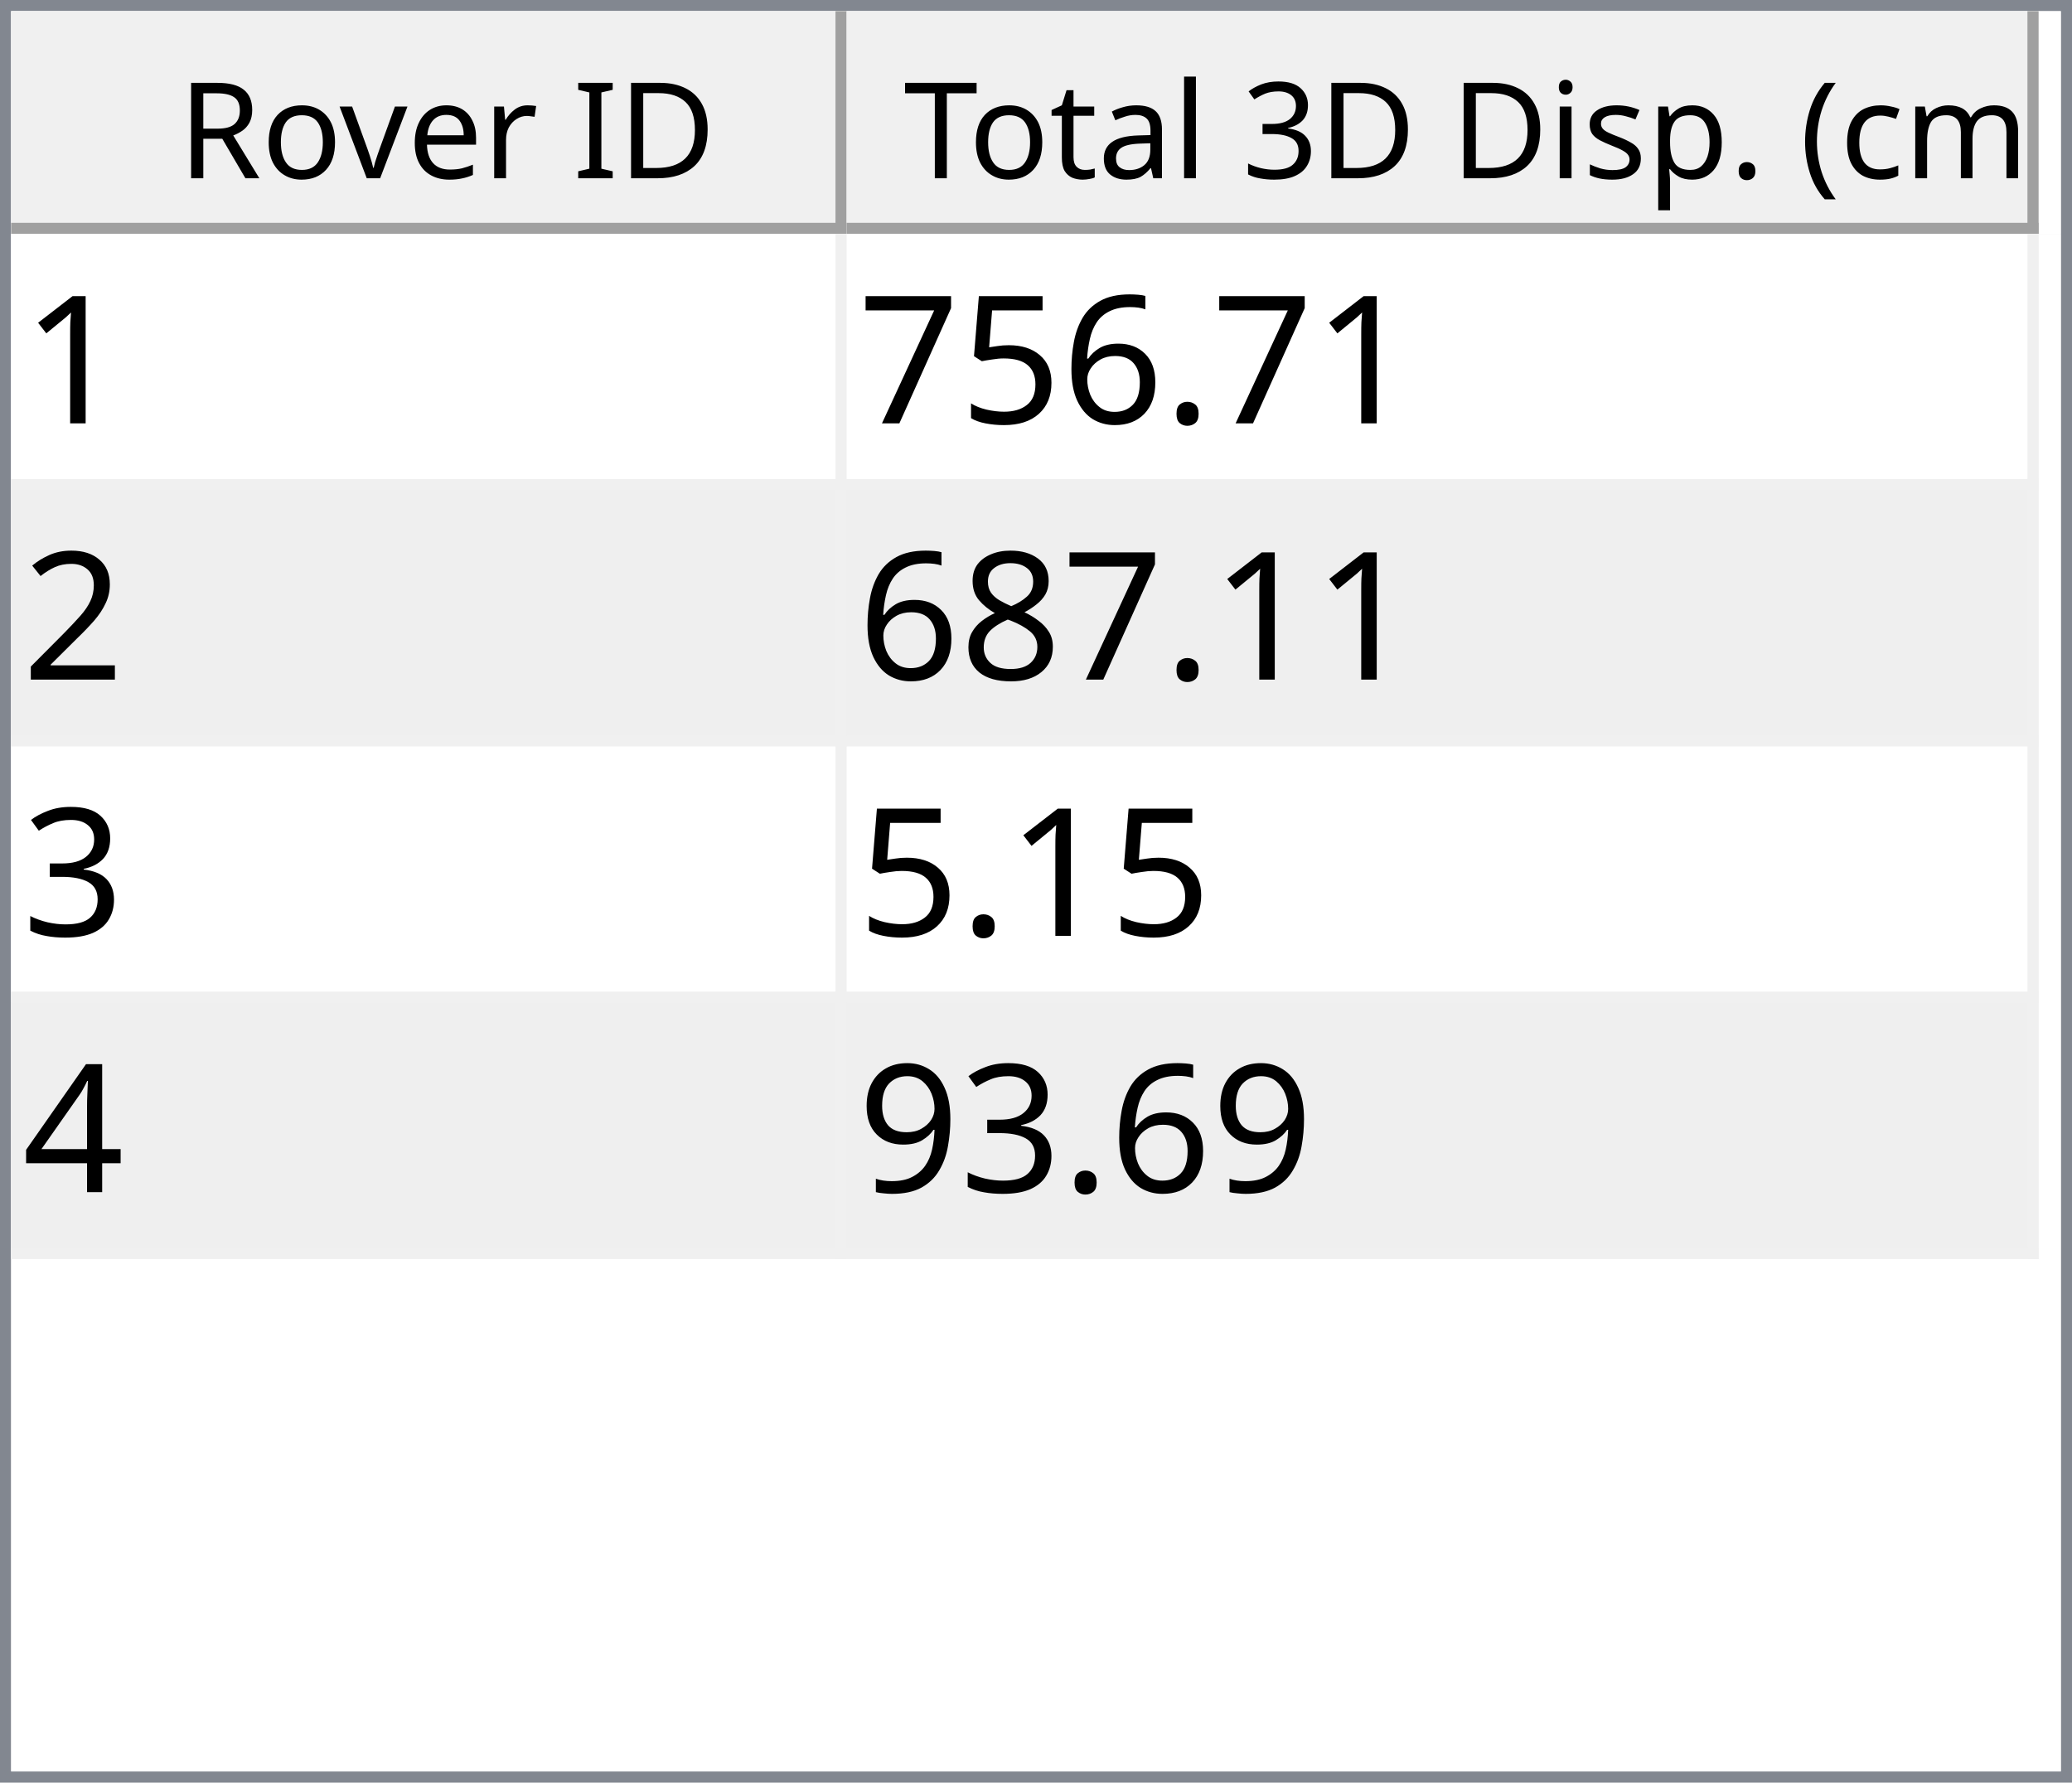
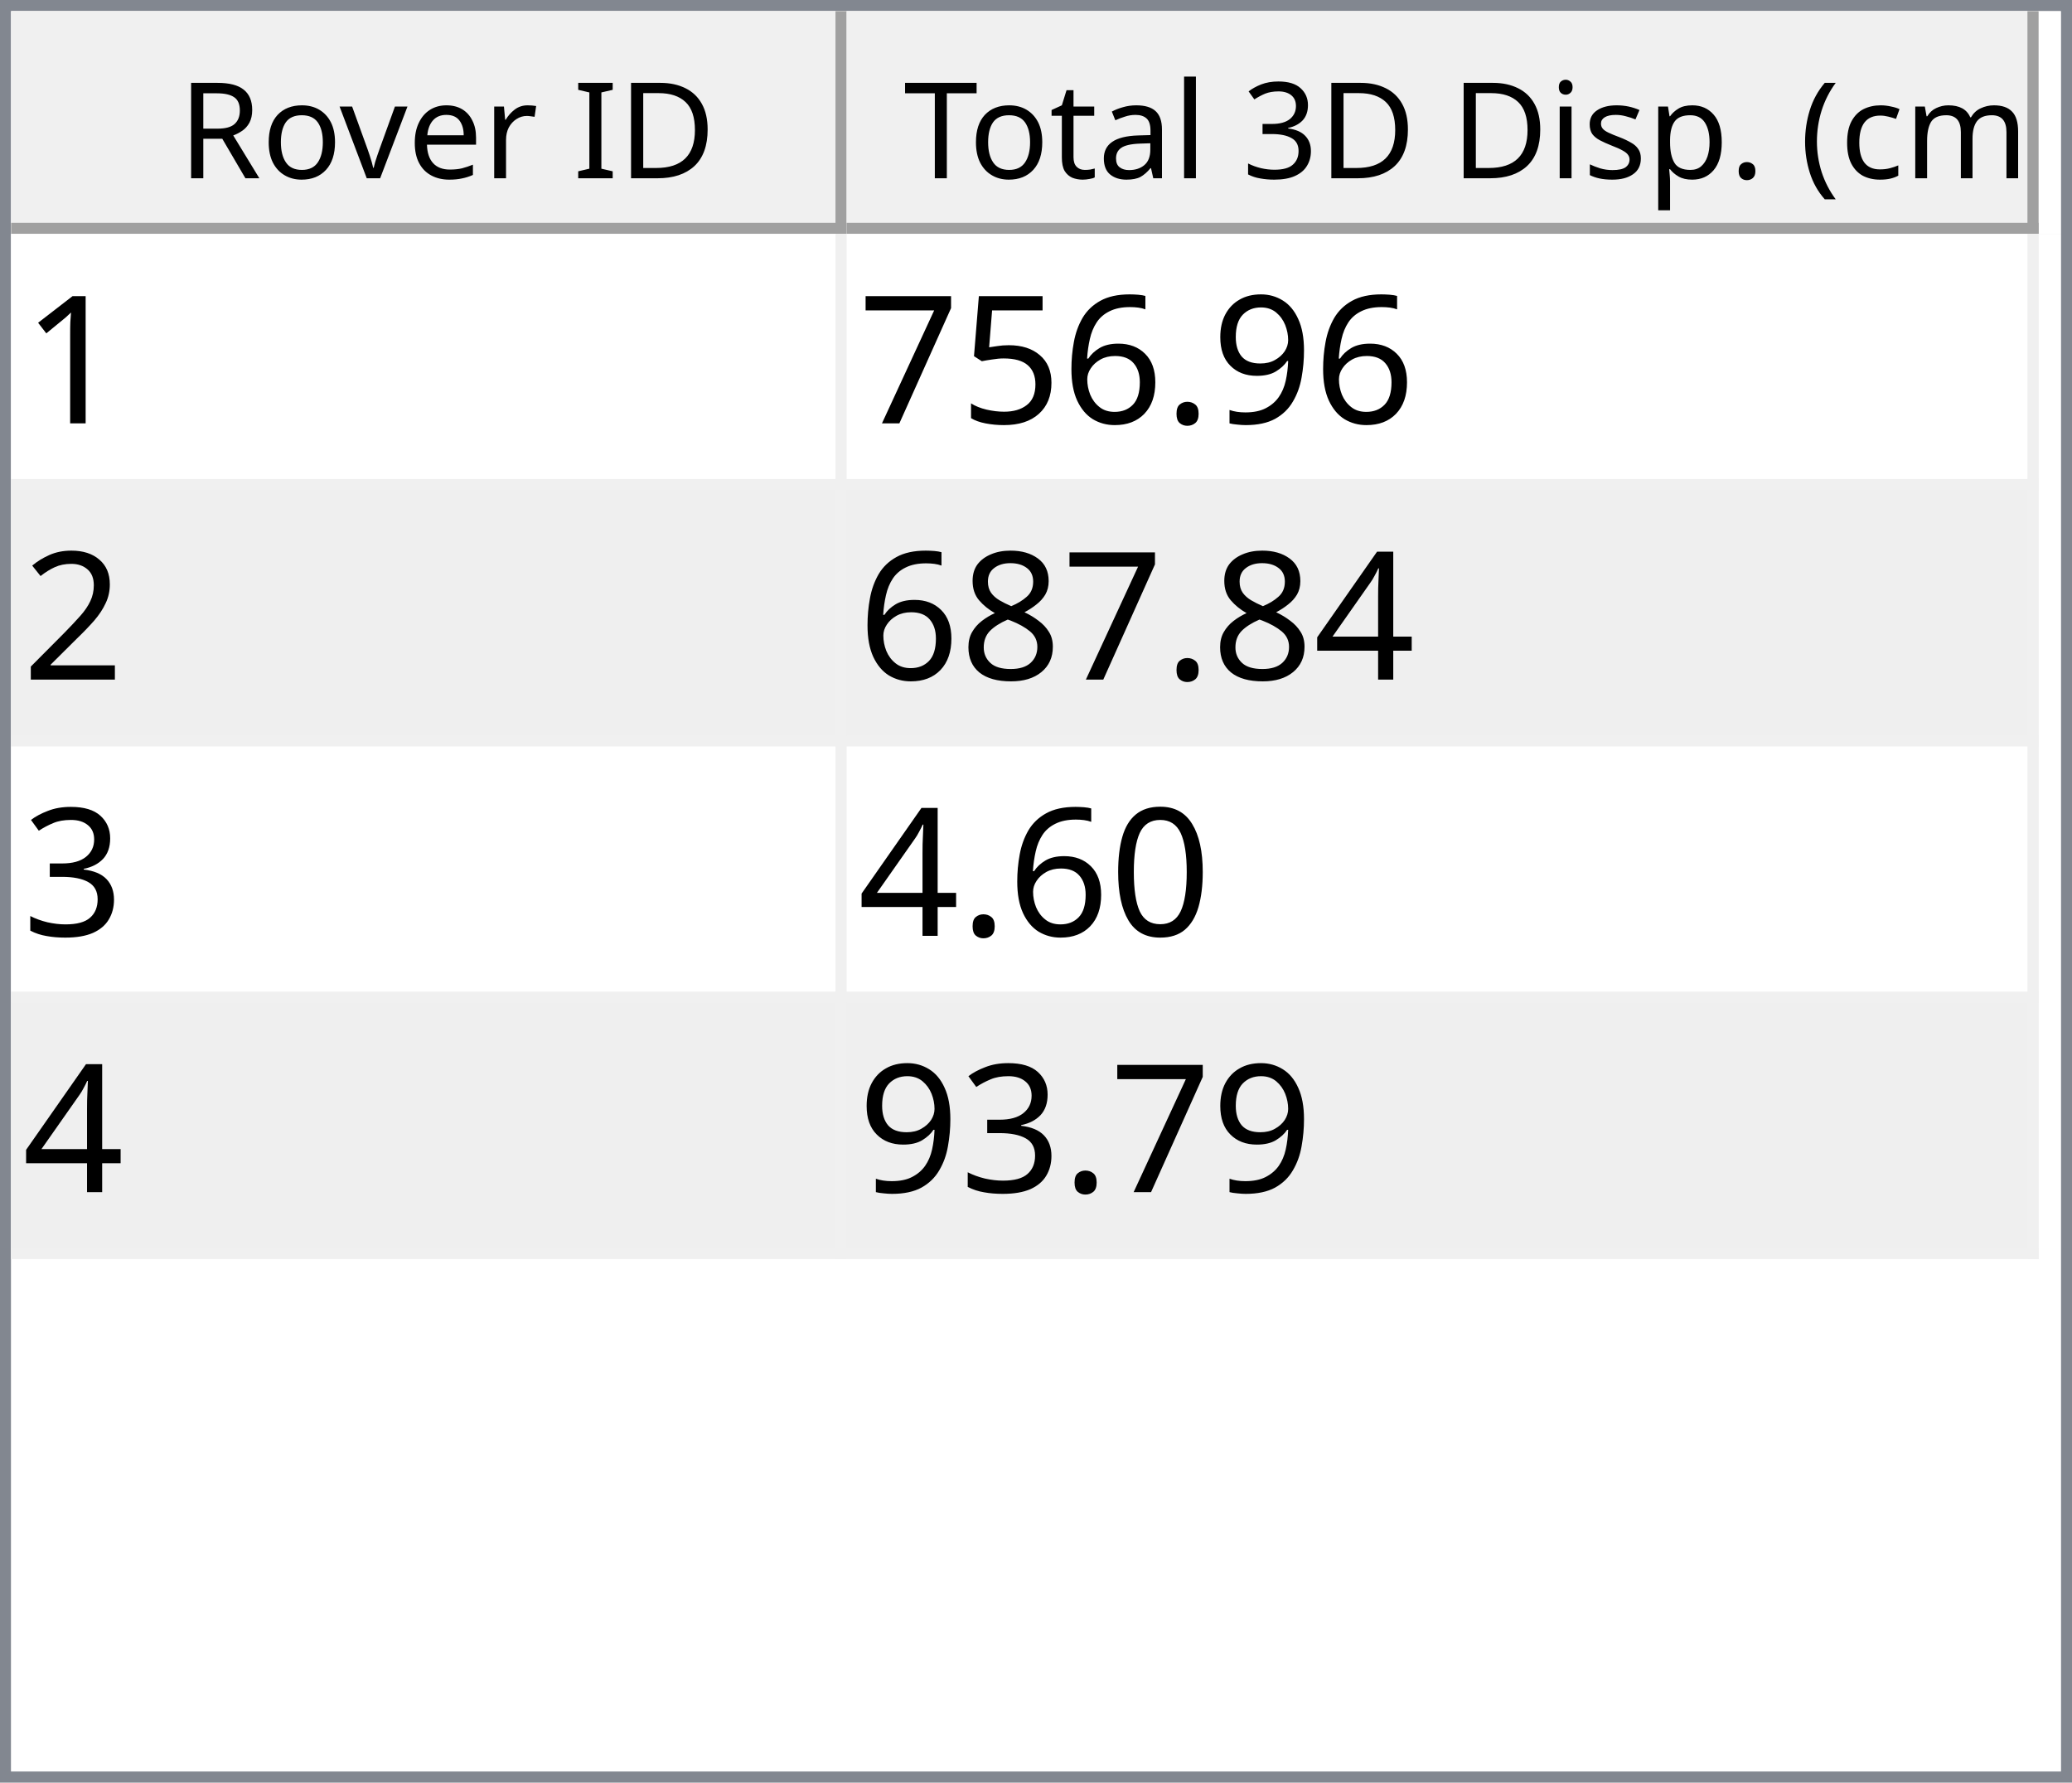
<svg xmlns="http://www.w3.org/2000/svg" style="fill-opacity:1; color-rendering:auto; color-interpolation:auto; text-rendering:auto; stroke:black; stroke-linecap:square; stroke-miterlimit:10; shape-rendering:auto; stroke-opacity:1; fill:black; stroke-dasharray:none; font-weight:normal; stroke-width:1; font-family:'Dialog'; font-style:normal; stroke-linejoin:miter; font-size:12px; stroke-dashoffset:0; image-rendering:auto;" width="186" height="160">
  <defs id="genericDefs" />
  <g>
    <defs id="defs1">
      <clipPath clipPathUnits="userSpaceOnUse" id="clipPath1">
        <path d="M0 0 L186 0 L186 160 L0 160 L0 0 Z" />
      </clipPath>
      <clipPath clipPathUnits="userSpaceOnUse" id="clipPath2">
        <path d="M0 0 L0 160 L186 160 L186 0 Z" />
      </clipPath>
      <clipPath clipPathUnits="userSpaceOnUse" id="clipPath3">
        <path d="M0 0 L0 20 L184 20 L184 0 Z" />
      </clipPath>
      <clipPath clipPathUnits="userSpaceOnUse" id="clipPath4">
        <path d="M0 0 L0 20 L75 20 L75 0 Z" />
      </clipPath>
      <clipPath clipPathUnits="userSpaceOnUse" id="clipPath5">
        <path d="M1 1 L1 19 L74 19 L74 1 Z" />
      </clipPath>
      <clipPath clipPathUnits="userSpaceOnUse" id="clipPath6">
        <path d="M0 0 L0 18 L73 18 L73 0 Z" />
      </clipPath>
      <clipPath clipPathUnits="userSpaceOnUse" id="clipPath7">
        <path d="M-0.5 -0.5 L-0.5 19.5 L74.5 19.5 L74.5 -0.5 Z" />
      </clipPath>
      <clipPath clipPathUnits="userSpaceOnUse" id="clipPath8">
        <path d="M0 0 L0 20 L107 20 L107 0 Z" />
      </clipPath>
      <clipPath clipPathUnits="userSpaceOnUse" id="clipPath9">
        <path d="M1 1 L1 19 L106 19 L106 1 Z" />
      </clipPath>
      <clipPath clipPathUnits="userSpaceOnUse" id="clipPath10">
        <path d="M0 0 L0 18 L105 18 L105 0 Z" />
      </clipPath>
      <clipPath clipPathUnits="userSpaceOnUse" id="clipPath11">
        <path d="M-0.5 -0.5 L-0.5 19.5 L106.5 19.5 L106.5 -0.5 Z" />
      </clipPath>
      <clipPath clipPathUnits="userSpaceOnUse" id="clipPath12">
        <path d="M0 0 L0 138 L184 138 L184 0 Z" />
      </clipPath>
      <clipPath clipPathUnits="userSpaceOnUse" id="clipPath13">
        <path d="M0 0 L0 92 L182 92 L182 0 Z" />
      </clipPath>
      <clipPath clipPathUnits="userSpaceOnUse" id="clipPath14">
        <path d="M-0.5 -0.5 L-0.5 91.5 L181.5 91.5 L181.5 -0.5 Z" />
      </clipPath>
      <clipPath clipPathUnits="userSpaceOnUse" id="clipPath15">
        <path d="M0 0 L0 22 L74 22 L74 0 Z" />
      </clipPath>
      <clipPath clipPathUnits="userSpaceOnUse" id="clipPath16">
        <path d="M0 0 L0 22 L106 22 L106 0 Z" />
      </clipPath>
      <font horiz-adv-x="64.551" id="font1">
        <font-face ascent="107.91" descent="25.098" units-per-em="100" style="font-style:normal; font-family:Segoe UI; font-weight:normal;" />
        <missing-glyph horiz-adv-x="64.551" d="M8.109 0 L8.109 68.266 L56.453 68.266 L56.453 0 L8.109 0 ZM15.328 7.234 L49.219 7.234 L49.219 61.031 L15.328 61.031 L15.328 7.234 Z" />
        <glyph unicode="D" horiz-adv-x="70.117" d="M9.188 0 L9.188 70.016 L28.516 70.016 Q65.531 70.016 65.531 35.891 Q65.531 19.672 55.25 9.836 Q44.969 0 27.734 0 L9.188 0 ZM17.391 62.594 L17.391 7.422 L27.828 7.422 Q41.609 7.422 49.273 14.797 Q56.938 22.172 56.938 35.688 Q56.938 62.594 28.328 62.594 L17.391 62.594 Z" />
        <glyph unicode="I" horiz-adv-x="26.611" d="M17.391 0 L9.188 0 L9.188 70.016 L17.391 70.016 L17.391 0 Z" />
        <glyph unicode=" " horiz-adv-x="27.393" d="" />
        <glyph unicode="r" horiz-adv-x="34.766" d="M34.188 41.891 Q32.078 43.5 28.125 43.5 Q23 43.5 19.555 38.672 Q16.109 33.844 16.109 25.484 L16.109 0 L8.109 0 L8.109 50 L16.109 50 L16.109 39.703 L16.312 39.703 Q18.016 44.969 21.531 47.922 Q25.047 50.875 29.391 50.875 Q32.516 50.875 34.188 50.203 L34.188 41.891 Z" />
        <glyph unicode="e" horiz-adv-x="52.295" d="M48.297 23 L12.984 23 Q13.188 14.656 17.484 10.109 Q21.781 5.562 29.297 5.562 Q37.75 5.562 44.828 11.141 L44.828 3.609 Q38.234 -1.172 27.391 -1.172 Q16.797 -1.172 10.742 5.641 Q4.688 12.453 4.688 24.812 Q4.688 36.469 11.305 43.82 Q17.922 51.172 27.734 51.172 Q37.547 51.172 42.922 44.828 Q48.297 38.484 48.297 27.203 L48.297 23 ZM40.094 29.781 Q40.047 36.719 36.75 40.578 Q33.453 44.438 27.594 44.438 Q21.922 44.438 17.969 40.383 Q14.016 36.328 13.094 29.781 L40.094 29.781 Z" />
        <glyph unicode="v" horiz-adv-x="47.9" d="M47.406 50 L27.484 0 L19.625 0 L0.688 50 L9.469 50 L22.172 13.672 Q23.578 9.672 23.922 6.688 L24.125 6.688 Q24.609 10.453 25.688 13.484 L38.969 50 L47.406 50 Z" />
        <glyph unicode="o" horiz-adv-x="58.594" d="M29 -1.172 Q17.922 -1.172 11.305 5.836 Q4.688 12.844 4.688 24.422 Q4.688 37.016 11.57 44.094 Q18.453 51.172 30.172 51.172 Q41.359 51.172 47.633 44.289 Q53.906 37.406 53.906 25.203 Q53.906 13.234 47.141 6.031 Q40.375 -1.172 29 -1.172 ZM29.594 44.438 Q21.875 44.438 17.383 39.188 Q12.891 33.938 12.891 24.703 Q12.891 15.828 17.43 10.695 Q21.969 5.562 29.594 5.562 Q37.359 5.562 41.531 10.594 Q45.703 15.625 45.703 24.906 Q45.703 34.281 41.531 39.359 Q37.359 44.438 29.594 44.438 Z" />
        <glyph unicode="R" horiz-adv-x="59.814" d="M59.375 0 L49.609 0 L37.891 19.625 Q36.281 22.359 34.766 24.289 Q33.25 26.219 31.664 27.438 Q30.078 28.656 28.25 29.219 Q26.422 29.781 24.125 29.781 L17.391 29.781 L17.391 0 L9.188 0 L9.188 70.016 L30.078 70.016 Q34.672 70.016 38.555 68.867 Q42.438 67.719 45.289 65.375 Q48.141 63.031 49.758 59.547 Q51.375 56.062 51.375 51.375 Q51.375 47.703 50.273 44.656 Q49.172 41.609 47.148 39.211 Q45.125 36.812 42.266 35.133 Q39.406 33.453 35.844 32.516 L35.844 32.328 Q37.594 31.547 38.891 30.547 Q40.188 29.547 41.359 28.18 Q42.531 26.812 43.68 25.078 Q44.828 23.344 46.234 21.047 L59.375 0 ZM17.391 62.594 L17.391 37.203 L28.516 37.203 Q31.594 37.203 34.203 38.133 Q36.812 39.062 38.719 40.797 Q40.625 42.531 41.703 45.047 Q42.781 47.562 42.781 50.688 Q42.781 56.297 39.141 59.445 Q35.5 62.594 28.609 62.594 L17.391 62.594 Z" />
        <glyph unicode=")" horiz-adv-x="30.176" d="M8.297 -15.922 L1.172 -15.922 Q16.406 2.344 16.406 26.812 Q16.406 51.469 1.078 70.016 L8.297 70.016 Q23.531 52.156 23.531 26.703 Q23.531 1.375 8.297 -15.922 Z" />
        <glyph unicode="m" horiz-adv-x="86.133" d="M79.109 0 L71.094 0 L71.094 28.719 Q71.094 37.016 68.531 40.727 Q65.969 44.438 59.906 44.438 Q54.781 44.438 51.195 39.75 Q47.609 35.062 47.609 28.516 L47.609 0 L39.594 0 L39.594 29.688 Q39.594 44.438 28.219 44.438 Q22.953 44.438 19.531 40.016 Q16.109 35.594 16.109 28.516 L16.109 0 L8.109 0 L8.109 50 L16.109 50 L16.109 42.094 L16.312 42.094 Q21.625 51.172 31.844 51.172 Q36.969 51.172 40.773 48.312 Q44.578 45.453 46 40.828 Q51.562 51.172 62.594 51.172 Q79.109 51.172 79.109 30.812 L79.109 0 Z" />
        <glyph unicode="c" horiz-adv-x="46.191" d="M42.188 2.297 Q36.422 -1.172 28.516 -1.172 Q17.828 -1.172 11.258 5.789 Q4.688 12.75 4.688 23.828 Q4.688 36.188 11.766 43.68 Q18.844 51.172 30.672 51.172 Q37.25 51.172 42.281 48.734 L42.281 40.531 Q36.719 44.438 30.375 44.438 Q22.703 44.438 17.797 38.945 Q12.891 33.453 12.891 24.516 Q12.891 15.719 17.508 10.641 Q22.125 5.562 29.891 5.562 Q36.422 5.562 42.188 9.906 L42.188 2.297 Z" />
        <glyph unicode="(" horiz-adv-x="30.176" d="M29.109 -15.922 L21.969 -15.922 Q6.844 1.375 6.844 26.703 Q6.844 52.156 21.969 70.016 L29.203 70.016 Q13.875 51.469 13.875 26.812 Q13.875 2.344 29.109 -15.922 Z" />
        <glyph unicode="." horiz-adv-x="21.68" d="M10.891 -1.078 Q8.641 -1.078 7.055 0.539 Q5.469 2.156 5.469 4.391 Q5.469 6.641 7.055 8.273 Q8.641 9.906 10.891 9.906 Q13.188 9.906 14.797 8.273 Q16.406 6.641 16.406 4.391 Q16.406 2.156 14.797 0.539 Q13.188 -1.078 10.891 -1.078 Z" />
        <glyph unicode="p" horiz-adv-x="58.789" d="M16.312 7.234 L16.109 7.234 L16.109 -23 L8.109 -23 L8.109 50 L16.109 50 L16.109 41.219 L16.312 41.219 Q22.219 51.172 33.594 51.172 Q43.266 51.172 48.688 44.461 Q54.109 37.75 54.109 26.469 Q54.109 13.922 48 6.375 Q41.891 -1.172 31.297 -1.172 Q21.578 -1.172 16.312 7.234 ZM16.109 27.391 L16.109 20.406 Q16.109 14.203 20.141 9.883 Q24.172 5.562 30.375 5.562 Q37.641 5.562 41.773 11.133 Q45.906 16.703 45.906 26.609 Q45.906 34.969 42.047 39.703 Q38.188 44.438 31.594 44.438 Q24.609 44.438 20.359 39.578 Q16.109 34.719 16.109 27.391 Z" />
        <glyph unicode="s" horiz-adv-x="42.432" d="M5.078 1.812 L5.078 10.406 Q11.625 5.562 19.484 5.562 Q30.031 5.562 30.031 12.594 Q30.031 14.594 29.125 15.992 Q28.219 17.391 26.68 18.461 Q25.141 19.531 23.07 20.383 Q21 21.234 18.609 22.172 Q15.281 23.484 12.766 24.828 Q10.25 26.172 8.57 27.859 Q6.891 29.547 6.031 31.695 Q5.172 33.844 5.172 36.719 Q5.172 40.234 6.789 42.945 Q8.406 45.656 11.086 47.484 Q13.766 49.312 17.211 50.242 Q20.656 51.172 24.312 51.172 Q30.812 51.172 35.938 48.922 L35.938 40.828 Q30.422 44.438 23.25 44.438 Q21 44.438 19.195 43.922 Q17.391 43.406 16.094 42.477 Q14.797 41.547 14.086 40.258 Q13.375 38.969 13.375 37.406 Q13.375 35.453 14.086 34.133 Q14.797 32.812 16.164 31.789 Q17.531 30.766 19.484 29.938 Q21.438 29.109 23.922 28.125 Q27.25 26.859 29.883 25.516 Q32.516 24.172 34.375 22.484 Q36.234 20.797 37.234 18.602 Q38.234 16.406 38.234 13.375 Q38.234 9.672 36.602 6.938 Q34.969 4.203 32.234 2.398 Q29.5 0.594 25.93 -0.289 Q22.359 -1.172 18.453 -1.172 Q10.75 -1.172 5.078 1.812 Z" />
        <glyph unicode="i" horiz-adv-x="24.219" d="M12.203 62.703 Q10.062 62.703 8.547 64.164 Q7.031 65.625 7.031 67.875 Q7.031 70.125 8.547 71.609 Q10.062 73.094 12.203 73.094 Q14.406 73.094 15.945 71.609 Q17.484 70.125 17.484 67.875 Q17.484 65.719 15.945 64.211 Q14.406 62.703 12.203 62.703 ZM16.109 0 L8.109 0 L8.109 50 L16.109 50 L16.109 0 Z" />
        <glyph unicode="3" horiz-adv-x="53.906" d="M46.531 19.828 Q46.531 15.094 44.75 11.211 Q42.969 7.328 39.719 4.57 Q36.469 1.812 31.93 0.297 Q27.391 -1.219 21.922 -1.219 Q11.922 -1.219 6 2.594 L6 11.188 Q13.094 5.609 22.219 5.609 Q25.875 5.609 28.828 6.539 Q31.781 7.469 33.906 9.227 Q36.031 10.984 37.18 13.477 Q38.328 15.969 38.328 19.094 Q38.328 32.812 18.797 32.812 L12.984 32.812 L12.984 39.594 L18.5 39.594 Q35.797 39.594 35.797 52.484 Q35.797 64.406 22.609 64.406 Q15.188 64.406 8.688 59.422 L8.688 67.188 Q15.375 71.188 24.609 71.188 Q29 71.188 32.57 69.969 Q36.141 68.75 38.68 66.555 Q41.219 64.359 42.609 61.281 Q44 58.203 44 54.5 Q44 40.672 30.031 36.719 L30.031 36.531 Q33.594 36.141 36.625 34.797 Q39.656 33.453 41.852 31.305 Q44.047 29.156 45.289 26.25 Q46.531 23.344 46.531 19.828 Z" />
        <glyph unicode="l" horiz-adv-x="24.219" d="M16.109 0 L8.109 0 L8.109 74.031 L16.109 74.031 L16.109 0 Z" />
        <glyph unicode="a" horiz-adv-x="50.879" d="M43.891 0 L35.891 0 L35.891 7.812 L35.688 7.812 Q30.469 -1.172 20.312 -1.172 Q12.844 -1.172 8.617 2.781 Q4.391 6.734 4.391 13.281 Q4.391 27.297 20.906 29.594 L35.891 31.688 Q35.891 44.438 25.594 44.438 Q16.547 44.438 9.281 38.281 L9.281 46.484 Q16.656 51.172 26.266 51.172 Q43.891 51.172 43.891 32.516 L43.891 0 ZM35.891 25.297 L23.828 23.641 Q18.266 22.859 15.43 20.875 Q12.594 18.891 12.594 13.875 Q12.594 10.203 15.211 7.883 Q17.828 5.562 22.172 5.562 Q28.125 5.562 32.008 9.742 Q35.891 13.922 35.891 20.312 L35.891 25.297 Z" />
        <glyph unicode="t" horiz-adv-x="33.887" d="M31.297 0.484 Q28.469 -1.078 23.828 -1.078 Q10.688 -1.078 10.688 13.578 L10.688 43.172 L2.094 43.172 L2.094 50 L10.688 50 L10.688 62.203 L18.703 64.797 L18.703 50 L31.297 50 L31.297 43.172 L18.703 43.172 L18.703 14.984 Q18.703 9.969 20.414 7.82 Q22.125 5.672 26.078 5.672 Q29.109 5.672 31.297 7.328 L31.297 0.484 Z" />
        <glyph unicode="T" horiz-adv-x="52.393" d="M50.594 62.594 L30.375 62.594 L30.375 0 L22.172 0 L22.172 62.594 L2 62.594 L2 70.016 L50.594 70.016 L50.594 62.594 Z" />
      </font>
      <font horiz-adv-x="75.0" id="font2">
        <font-face ascent="100.537" descent="21.973" units-per-em="100" style="font-style:normal; font-family:sans-serif; font-weight:normal;" />
        <missing-glyph horiz-adv-x="75.0" d="M12.5 0 L12.5 62.5 L62.5 62.5 L62.5 0 L12.5 0 ZM14.062 1.562 L60.938 1.562 L60.938 60.938 L14.062 60.938 L14.062 1.562 Z" />
        <glyph unicode="1" horiz-adv-x="55.615" d="M37.25 0 L28.469 0 L28.469 56 Q25.297 52.984 20.141 49.953 Q14.984 46.922 10.891 45.406 L10.891 53.906 Q18.266 57.375 23.781 62.305 Q29.297 67.234 31.594 71.875 L37.25 71.875 L37.25 0 Z" />
+         <glyph unicode="9" horiz-adv-x="55.615" d="M5.469 16.547 L13.922 17.328 Q14.984 11.375 18.016 8.688 Q21.047 6 25.781 6 Q29.828 6 32.883 7.859 Q35.938 9.719 37.891 12.82 Q39.844 15.922 41.164 21.195 Q42.484 26.469 42.484 31.938 Q42.484 32.516 42.438 33.688 Q39.797 29.5 35.234 26.883 Q30.672 24.266 25.344 24.266 Q16.453 24.266 10.305 30.711 Q4.156 37.156 4.156 47.703 Q4.156 58.594 10.578 65.234 Q17 71.875 26.656 71.875 Q33.641 71.875 39.43 68.117 Q45.219 64.359 48.219 57.398 Q51.219 50.438 51.219 37.25 Q51.219 23.531 48.242 15.406 Q45.266 7.281 39.383 3.031 Q33.5 -1.219 25.594 -1.219 Q17.188 -1.219 11.867 3.445 Q6.547 8.109 5.469 16.547 ZM41.453 48.141 Q41.453 55.719 37.43 60.156 Q33.406 64.594 27.734 64.594 Q21.875 64.594 17.531 59.812 Q13.188 55.031 13.188 47.406 Q13.188 40.578 17.312 36.305 Q21.438 32.031 27.484 32.031 Q33.594 32.031 37.523 36.305 Q41.453 40.578 41.453 48.141 Z" />
        <glyph unicode="." horiz-adv-x="27.783" d="M9.078 0 L9.078 10.016 L19.094 10.016 L19.094 0 L9.078 0 Z" />
        <glyph unicode="6" horiz-adv-x="55.615" d="M49.75 54.047 L41.016 53.375 Q39.844 58.547 37.703 60.891 Q34.125 64.656 28.906 64.656 Q24.703 64.656 21.531 62.312 Q17.391 59.281 14.992 53.469 Q12.594 47.656 12.5 36.922 Q15.672 41.75 20.266 44.094 Q24.859 46.438 29.891 46.438 Q38.672 46.438 44.852 39.969 Q51.031 33.5 51.031 23.25 Q51.031 16.5 48.125 10.719 Q45.219 4.938 40.141 1.859 Q35.062 -1.219 28.609 -1.219 Q17.625 -1.219 10.695 6.859 Q3.766 14.938 3.766 33.5 Q3.766 54.25 11.422 63.672 Q18.109 71.875 29.438 71.875 Q37.891 71.875 43.289 67.141 Q48.688 62.406 49.75 54.047 ZM13.875 23.188 Q13.875 18.656 15.797 14.508 Q17.719 10.359 21.188 8.18 Q24.656 6 28.469 6 Q34.031 6 38.039 10.492 Q42.047 14.984 42.047 22.703 Q42.047 30.125 38.086 34.398 Q34.125 38.672 28.125 38.672 Q22.172 38.672 18.023 34.398 Q13.875 30.125 13.875 23.188 Z" />
        <glyph unicode="5" horiz-adv-x="55.615" d="M4.156 18.75 L13.375 19.531 Q14.406 12.797 18.141 9.398 Q21.875 6 27.156 6 Q33.5 6 37.891 10.789 Q42.281 15.578 42.281 23.484 Q42.281 31 38.062 35.352 Q33.844 39.703 27 39.703 Q22.75 39.703 19.336 37.773 Q15.922 35.844 13.969 32.766 L5.719 33.844 L12.641 70.609 L48.25 70.609 L48.25 62.203 L19.672 62.203 L15.828 42.969 Q22.266 47.469 29.344 47.469 Q38.719 47.469 45.164 40.969 Q51.609 34.469 51.609 24.266 Q51.609 14.547 45.953 7.469 Q39.062 -1.219 27.156 -1.219 Q17.391 -1.219 11.211 4.25 Q5.031 9.719 4.156 18.75 Z" />
        <glyph unicode="7" horiz-adv-x="55.615" d="M4.734 62.203 L4.734 70.656 L51.078 70.656 L51.078 63.812 Q44.234 56.547 37.523 44.484 Q30.812 32.422 27.156 19.672 Q24.516 10.688 23.781 0 L14.75 0 Q14.891 8.453 18.062 20.414 Q21.234 32.375 27.172 43.484 Q33.109 54.594 39.797 62.203 L4.734 62.203 Z" />
        <glyph unicode="2" horiz-adv-x="55.615" d="M50.344 8.453 L50.344 0 L3.031 0 Q2.938 3.172 4.047 6.109 Q5.859 10.938 9.836 15.625 Q13.812 20.312 21.344 26.469 Q33.016 36.031 37.117 41.625 Q41.219 47.219 41.219 52.203 Q41.219 57.422 37.477 61.008 Q33.734 64.594 27.734 64.594 Q21.391 64.594 17.578 60.789 Q13.766 56.984 13.719 50.25 L4.688 51.172 Q5.609 61.281 11.664 66.578 Q17.719 71.875 27.938 71.875 Q38.234 71.875 44.242 66.164 Q50.25 60.453 50.25 52 Q50.25 47.703 48.492 43.555 Q46.734 39.406 42.656 34.812 Q38.578 30.219 29.109 22.219 Q21.188 15.578 18.945 13.211 Q16.703 10.844 15.234 8.453 L50.344 8.453 Z" />
+         <glyph unicode="4" horiz-adv-x="55.615" d="M32.328 0 L32.328 17.141 L1.266 17.141 L1.266 25.203 L33.938 71.578 L41.109 71.578 L41.109 25.203 L50.781 25.203 L50.781 17.141 L41.109 17.141 L41.109 0 L32.328 0 ZM32.328 25.203 L32.328 57.469 L9.906 25.203 L32.328 25.203 Z" />
        <glyph unicode="8" horiz-adv-x="55.615" d="M17.672 38.812 Q12.203 40.828 9.57 44.539 Q6.938 48.25 6.938 53.422 Q6.938 61.234 12.555 66.555 Q18.172 71.875 27.484 71.875 Q36.859 71.875 42.578 66.43 Q48.297 60.984 48.297 53.172 Q48.297 48.188 45.68 44.508 Q43.062 40.828 37.75 38.812 Q44.344 36.672 47.781 31.883 Q51.219 27.094 51.219 20.453 Q51.219 11.281 44.727 5.031 Q38.234 -1.219 27.641 -1.219 Q17.047 -1.219 10.547 5.055 Q4.047 11.328 4.047 20.703 Q4.047 27.688 7.594 32.398 Q11.141 37.109 17.672 38.812 ZM15.922 53.719 Q15.922 48.641 19.195 45.414 Q22.469 42.188 27.688 42.188 Q32.766 42.188 36.016 45.383 Q39.266 48.578 39.266 53.219 Q39.266 58.062 35.914 61.359 Q32.562 64.656 27.594 64.656 Q22.562 64.656 19.242 61.43 Q15.922 58.203 15.922 53.719 ZM13.094 20.656 Q13.094 16.891 14.875 13.375 Q16.656 9.859 20.172 7.93 Q23.688 6 27.734 6 Q34.031 6 38.133 10.055 Q42.234 14.109 42.234 20.359 Q42.234 26.703 38.016 30.859 Q33.797 35.016 27.438 35.016 Q21.234 35.016 17.164 30.914 Q13.094 26.812 13.094 20.656 Z" />
        <glyph unicode="3" horiz-adv-x="55.615" d="M4.203 18.891 L12.984 20.062 Q14.5 12.594 18.141 9.297 Q21.781 6 27 6 Q33.203 6 37.477 10.297 Q41.75 14.594 41.75 20.953 Q41.75 27 37.797 30.93 Q33.844 34.859 27.734 34.859 Q25.25 34.859 21.531 33.891 L22.516 41.609 Q23.391 41.5 23.922 41.5 Q29.547 41.5 34.039 44.43 Q38.531 47.359 38.531 53.469 Q38.531 58.297 35.258 61.477 Q31.984 64.656 26.812 64.656 Q21.688 64.656 18.266 61.43 Q14.844 58.203 13.875 51.766 L5.078 53.328 Q6.688 62.156 12.398 67.016 Q18.109 71.875 26.609 71.875 Q32.469 71.875 37.398 69.359 Q42.328 66.844 44.945 62.5 Q47.562 58.156 47.562 53.266 Q47.562 48.641 45.07 44.828 Q42.578 41.016 37.703 38.766 Q44.047 37.312 47.562 32.695 Q51.078 28.078 51.078 21.141 Q51.078 11.766 44.242 5.25 Q37.406 -1.266 26.953 -1.266 Q17.531 -1.266 11.305 4.352 Q5.078 9.969 4.203 18.891 Z" />
-         <glyph unicode="4" horiz-adv-x="55.615" d="M32.328 0 L32.328 17.141 L1.266 17.141 L1.266 25.203 L33.938 71.578 L41.109 71.578 L41.109 25.203 L50.781 25.203 L50.781 17.141 L41.109 17.141 L41.109 0 L32.328 0 ZM32.328 25.203 L32.328 57.469 L9.906 25.203 L32.328 25.203 Z" />
-         <glyph unicode="9" horiz-adv-x="55.615" d="M5.469 16.547 L13.922 17.328 Q14.984 11.375 18.016 8.688 Q21.047 6 25.781 6 Q29.828 6 32.883 7.859 Q35.938 9.719 37.891 12.82 Q39.844 15.922 41.164 21.195 Q42.484 26.469 42.484 31.938 Q42.484 32.516 42.438 33.688 Q39.797 29.5 35.234 26.883 Q30.672 24.266 25.344 24.266 Q16.453 24.266 10.305 30.711 Q4.156 37.156 4.156 47.703 Q4.156 58.594 10.578 65.234 Q17 71.875 26.656 71.875 Q33.641 71.875 39.43 68.117 Q45.219 64.359 48.219 57.398 Q51.219 50.438 51.219 37.25 Q51.219 23.531 48.242 15.406 Q45.266 7.281 39.383 3.031 Q33.5 -1.219 25.594 -1.219 Q17.188 -1.219 11.867 3.445 Q6.547 8.109 5.469 16.547 ZM41.453 48.141 Q41.453 55.719 37.43 60.156 Q33.406 64.594 27.734 64.594 Q21.875 64.594 17.531 59.812 Q13.188 55.031 13.188 47.406 Q13.188 40.578 17.312 36.305 Q21.438 32.031 27.484 32.031 Q33.594 32.031 37.523 36.305 Q41.453 40.578 41.453 48.141 Z" />
+         <glyph unicode="0" horiz-adv-x="55.615" d="M4.156 35.297 Q4.156 48 6.766 55.742 Q9.375 63.484 14.523 67.68 Q19.672 71.875 27.484 71.875 Q33.25 71.875 37.594 69.555 Q41.938 67.234 44.773 62.867 Q47.609 58.5 49.219 52.227 Q50.828 45.953 50.828 35.297 Q50.828 22.703 48.242 14.969 Q45.656 7.234 40.508 3.008 Q35.359 -1.219 27.484 -1.219 Q17.141 -1.219 11.234 6.203 Q4.156 15.141 4.156 35.297 ZM13.188 35.297 Q13.188 17.672 17.312 11.836 Q21.438 6 27.484 6 Q33.547 6 37.672 11.859 Q41.797 17.719 41.797 35.297 Q41.797 52.984 37.672 58.789 Q33.547 64.594 27.391 64.594 Q21.344 64.594 17.719 59.469 Q13.188 52.938 13.188 35.297 Z" />
      </font>
    </defs>
    <g style="fill:white; stroke:white;">
      <rect x="0" y="0" width="186" style="clip-path:url(#clipPath1); stroke:none;" height="160" />
    </g>
    <g style="fill:white; text-rendering:optimizeSpeed; color-rendering:optimizeSpeed; image-rendering:optimizeSpeed; shape-rendering:crispEdges; stroke:white; color-interpolation:sRGB;">
      <rect x="0" width="186" height="160" y="0" style="stroke:none;" />
      <path style="stroke:none;" d="M0 160 L186 160 L186 0 L0 0 Z" />
    </g>
    <g style="fill:rgb(240,240,240); font-family:'Segoe UI'; stroke:rgb(240,240,240);">
      <rect x="0" y="0" width="186" style="clip-path:url(#clipPath2); stroke:none;" height="160" />
    </g>
    <g style="fill:rgb(130,135,144); font-family:'Segoe UI'; stroke:rgb(130,135,144);">
      <path d="M0 0 L186 0 L186 160 L0 160 L0 0 ZM1 1 L185 1 L185 159 L1 159 L1 1 Z" style="fill-rule:evenodd; clip-path:url(#clipPath2); stroke:none;" />
    </g>
    <g style="fill:white; font-family:'Segoe UI'; stroke:white;" transform="translate(1,1)">
      <rect x="0" y="0" width="184" style="clip-path:url(#clipPath3); stroke:none;" height="20" />
    </g>
    <g style="fill:rgb(240,240,240); font-family:'Segoe UI'; stroke:rgb(240,240,240);" transform="translate(1,1)">
      <rect x="0" y="0" width="75" style="clip-path:url(#clipPath4); stroke:none;" height="20" />
    </g>
    <g style="font-family:'Segoe UI';" transform="translate(2,2)">
      <text x="14" xml:space="preserve" y="14" style="clip-path:url(#clipPath6); stroke:none;">Rover ID</text>
    </g>
    <g style="fill:rgb(160,160,160); font-family:'Segoe UI'; stroke:rgb(160,160,160); stroke-linejoin:bevel;" transform="translate(1.5,1.5)">
      <line x1="74" x2="74" y1="0" style="fill:none; clip-path:url(#clipPath7);" y2="19" />
    </g>
    <g style="fill:rgb(160,160,160); font-family:'Segoe UI'; stroke:rgb(160,160,160); stroke-linejoin:bevel;" transform="matrix(1,0,0,1,1,1) translate(0.5,0.5)">
      <line x1="0" x2="74" y1="19" style="fill:none; clip-path:url(#clipPath7);" y2="19" />
    </g>
    <g style="fill:rgb(240,240,240); font-family:'Segoe UI'; stroke:rgb(240,240,240);" transform="translate(76,1)">
      <rect x="0" y="0" width="107" style="clip-path:url(#clipPath8); stroke:none;" height="20" />
    </g>
    <g style="font-family:'Segoe UI';" transform="translate(77,2)">
      <text x="1" xml:space="preserve" y="14" style="clip-path:url(#clipPath10); stroke:none;"> Total 3D Disp. (cm)</text>
    </g>
    <g style="fill:rgb(160,160,160); font-family:'Segoe UI'; stroke:rgb(160,160,160); stroke-linejoin:bevel;" transform="translate(76.5,1.5)">
      <line x1="106" x2="106" y1="0" style="fill:none; clip-path:url(#clipPath11);" y2="19" />
    </g>
    <g style="fill:rgb(160,160,160); font-family:'Segoe UI'; stroke:rgb(160,160,160); stroke-linejoin:bevel;" transform="matrix(1,0,0,1,76,1) translate(0.5,0.5)">
      <line x1="0" x2="106" y1="19" style="fill:none; clip-path:url(#clipPath11);" y2="19" />
    </g>
    <g style="fill:white; font-family:'Segoe UI'; stroke:white;" transform="translate(1,21)">
      <rect x="0" y="0" width="184" style="clip-path:url(#clipPath12); stroke:none;" height="138" />
    </g>
    <g style="fill:rgb(240,240,240); font-size:16px; font-family:sans-serif; stroke:rgb(240,240,240);" transform="translate(1,21)">
      <rect x="0" y="0" width="182" style="clip-path:url(#clipPath13); stroke:none;" height="92" />
      <line transform="translate(0.5,0.5)" x1="0" x2="181" y1="22" style="clip-path:url(#clipPath14); fill:none; stroke-linejoin:bevel;" y2="22" />
    </g>
    <g transform="matrix(1,0,0,1,1,21) translate(0.5,0.5)" style="fill:rgb(240,240,240); font-size:16px; font-family:sans-serif; stroke:rgb(240,240,240); stroke-linejoin:bevel;">
      <line x1="0" x2="181" y1="45" style="fill:none; clip-path:url(#clipPath14);" y2="45" />
    </g>
    <g transform="matrix(1,0,0,1,1,21) translate(0.5,0.5)" style="fill:rgb(240,240,240); font-size:16px; font-family:sans-serif; stroke:rgb(240,240,240); stroke-linejoin:bevel;">
      <line x1="0" x2="181" y1="68" style="fill:none; clip-path:url(#clipPath14);" y2="68" />
    </g>
    <g transform="matrix(1,0,0,1,1,21) translate(0.5,0.5)" style="fill:rgb(240,240,240); font-size:16px; font-family:sans-serif; stroke:rgb(240,240,240); stroke-linejoin:bevel;">
      <line x1="0" x2="181" y1="91" style="fill:none; clip-path:url(#clipPath14);" y2="91" />
    </g>
    <g transform="matrix(1,0,0,1,1,21) translate(0.5,0.5)" style="fill:rgb(240,240,240); font-size:16px; font-family:sans-serif; stroke:rgb(240,240,240); stroke-linejoin:bevel;">
      <line x1="74" x2="74" y1="0" style="fill:none; clip-path:url(#clipPath14);" y2="91" />
    </g>
    <g transform="matrix(1,0,0,1,1,21) translate(0.5,0.5)" style="fill:rgb(240,240,240); font-size:16px; font-family:sans-serif; stroke:rgb(240,240,240); stroke-linejoin:bevel;">
      <line x1="181" x2="181" y1="0" style="fill:none; clip-path:url(#clipPath14);" y2="91" />
    </g>
    <g style="fill:white; font-size:16px; font-family:sans-serif; stroke:white;" transform="matrix(1,0,0,1,1,21)">
      <rect x="0" y="0" width="74" style="clip-path:url(#clipPath15); stroke:none;" height="22" />
      <text x="1" y="17" style="fill:black; clip-path:url(#clipPath15); stroke:none;" xml:space="preserve">1</text>
    </g>
    <g style="fill:white; font-size:16px; font-family:sans-serif; stroke:white;" transform="matrix(1,0,0,1,1,21) translate(75,0)">
      <rect x="0" y="0" width="106" style="clip-path:url(#clipPath16); stroke:none;" height="22" />
-       <text x="1" y="17" style="fill:black; clip-path:url(#clipPath16); stroke:none;" xml:space="preserve">756.71</text>
+       <text x="1" y="17" style="fill:black; clip-path:url(#clipPath16); stroke:none;" xml:space="preserve">756.96</text>
    </g>
    <g style="fill:rgb(239,239,239); font-size:16px; font-family:sans-serif; stroke:rgb(239,239,239);" transform="matrix(1,0,0,1,1,21) translate(0,23)">
      <rect x="0" y="0" width="74" style="clip-path:url(#clipPath15); stroke:none;" height="22" />
      <text x="1" y="17" style="fill:black; clip-path:url(#clipPath15); stroke:none;" xml:space="preserve">2</text>
    </g>
    <g style="fill:rgb(239,239,239); font-size:16px; font-family:sans-serif; stroke:rgb(239,239,239);" transform="matrix(1,0,0,1,1,21) translate(75,23)">
      <rect x="0" y="0" width="106" style="clip-path:url(#clipPath16); stroke:none;" height="22" />
-       <text x="1" y="17" style="fill:black; clip-path:url(#clipPath16); stroke:none;" xml:space="preserve">687.11</text>
+       <text x="1" y="17" style="fill:black; clip-path:url(#clipPath16); stroke:none;" xml:space="preserve">687.84</text>
    </g>
    <g style="fill:white; font-size:16px; font-family:sans-serif; stroke:white;" transform="matrix(1,0,0,1,1,21) translate(0,46)">
      <rect x="0" y="0" width="74" style="clip-path:url(#clipPath15); stroke:none;" height="22" />
      <text x="1" y="17" style="fill:black; clip-path:url(#clipPath15); stroke:none;" xml:space="preserve">3</text>
    </g>
    <g style="fill:white; font-size:16px; font-family:sans-serif; stroke:white;" transform="matrix(1,0,0,1,1,21) translate(75,46)">
      <rect x="0" y="0" width="106" style="clip-path:url(#clipPath16); stroke:none;" height="22" />
-       <text x="1" y="17" style="fill:black; clip-path:url(#clipPath16); stroke:none;" xml:space="preserve">5.15</text>
+       <text x="1" y="17" style="fill:black; clip-path:url(#clipPath16); stroke:none;" xml:space="preserve">4.60</text>
    </g>
    <g style="fill:rgb(239,239,239); font-size:16px; font-family:sans-serif; stroke:rgb(239,239,239);" transform="matrix(1,0,0,1,1,21) translate(0,69)">
      <rect x="0" y="0" width="74" style="clip-path:url(#clipPath15); stroke:none;" height="22" />
      <text x="1" y="17" style="fill:black; clip-path:url(#clipPath15); stroke:none;" xml:space="preserve">4</text>
    </g>
    <g style="fill:rgb(239,239,239); font-size:16px; font-family:sans-serif; stroke:rgb(239,239,239);" transform="matrix(1,0,0,1,1,21) translate(75,69)">
      <rect x="0" y="0" width="106" style="clip-path:url(#clipPath16); stroke:none;" height="22" />
-       <text x="1" y="17" style="fill:black; clip-path:url(#clipPath16); stroke:none;" xml:space="preserve">93.69</text>
+       <text x="1" y="17" style="fill:black; clip-path:url(#clipPath16); stroke:none;" xml:space="preserve">93.79</text>
    </g>
  </g>
</svg>
